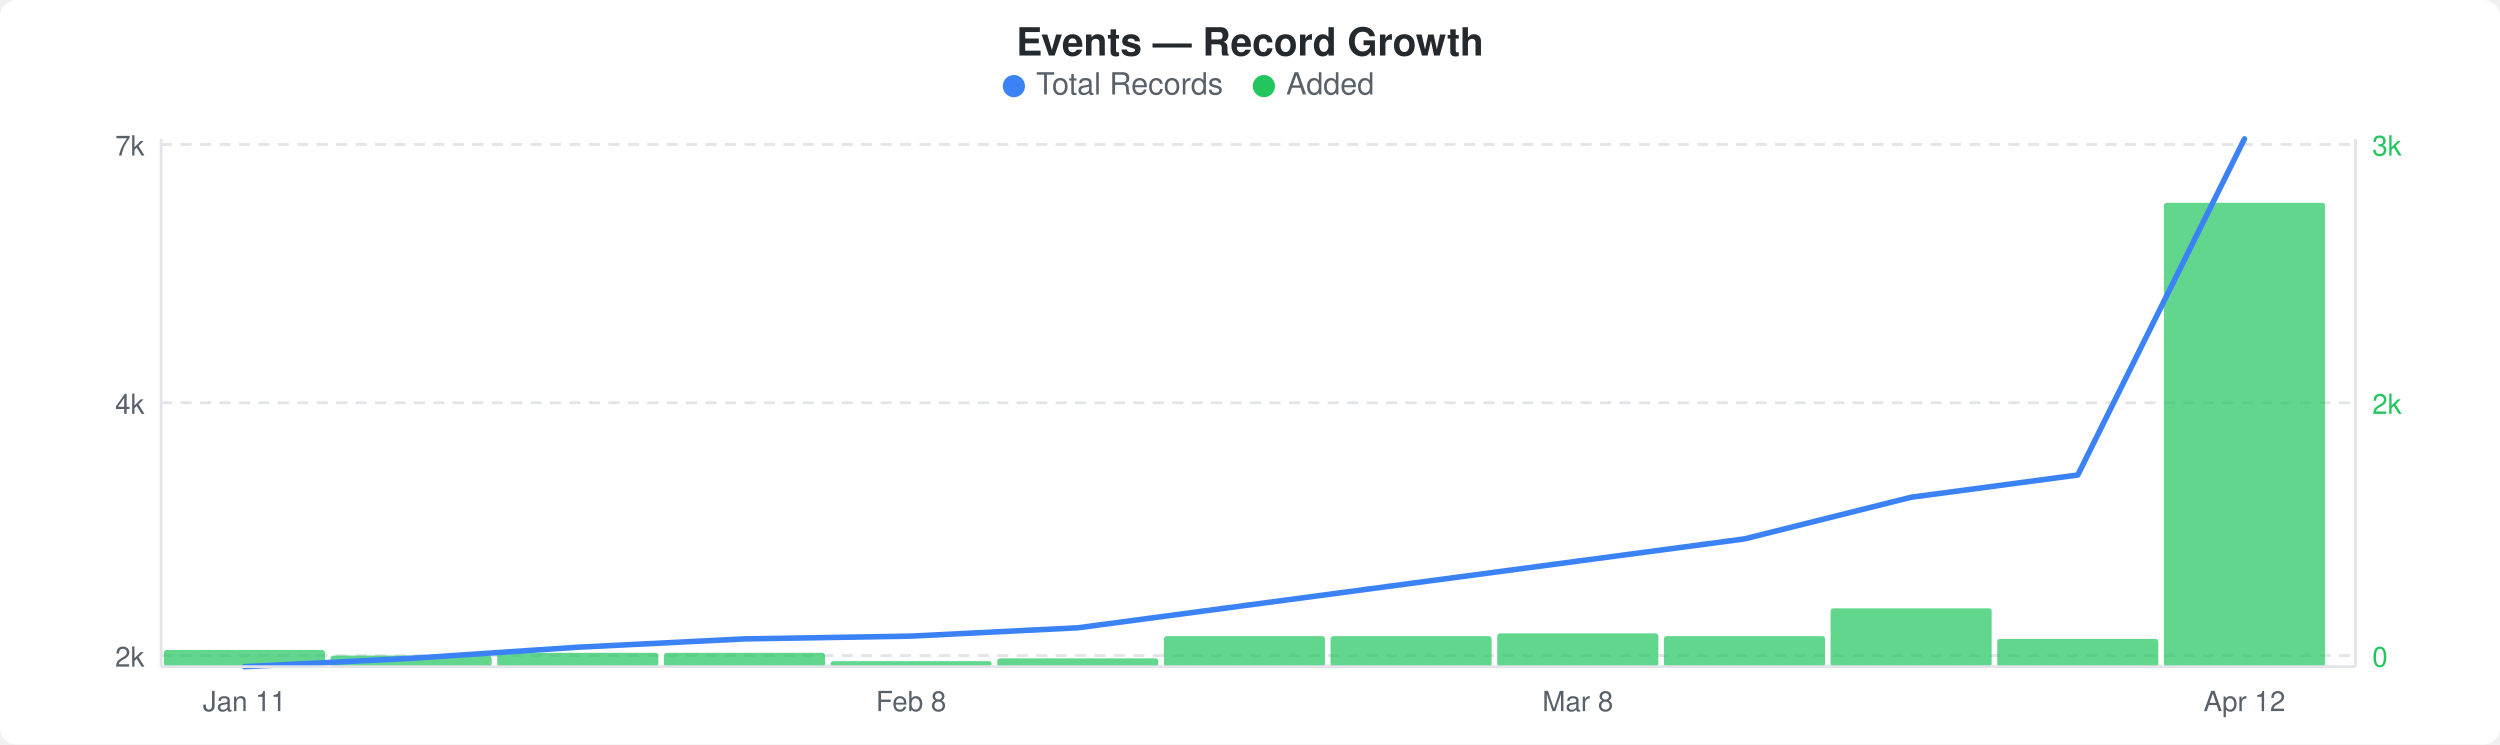
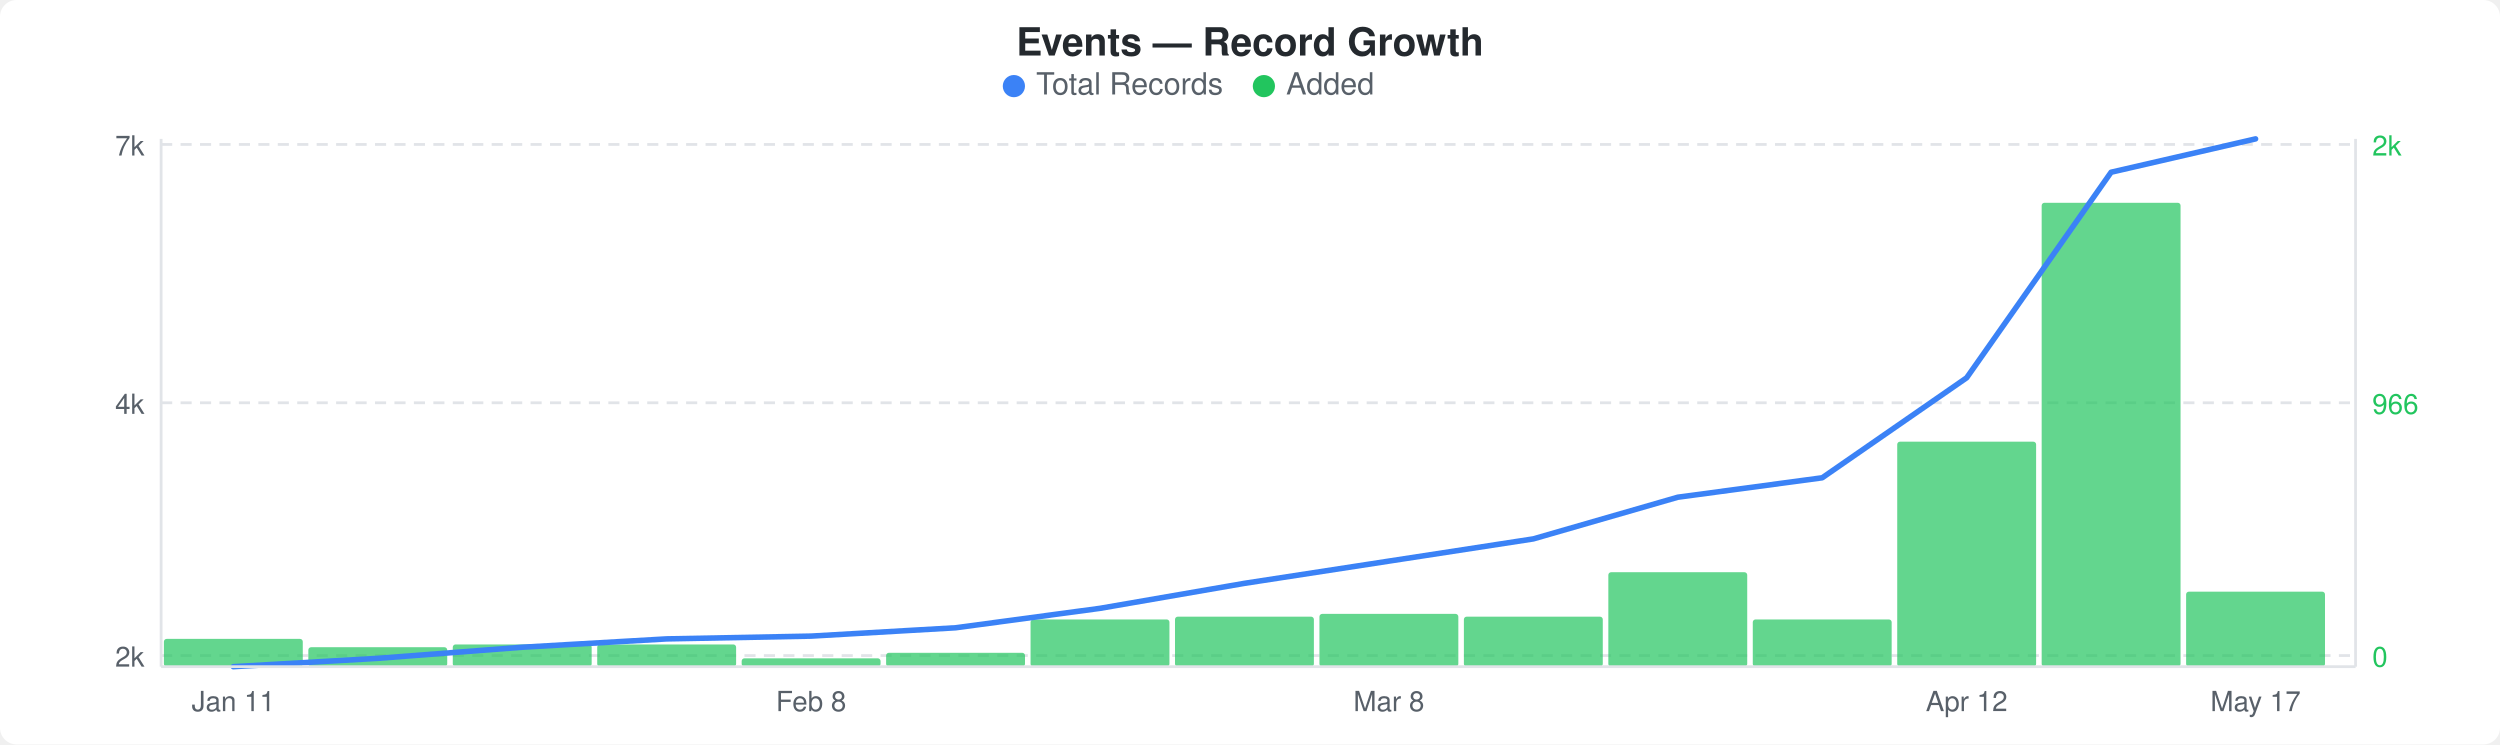
<svg xmlns="http://www.w3.org/2000/svg" width="900" height="268" viewBox="0 0 900 268">
  <rect width="900" height="268" fill="#ffffff" rx="6" ry="6" />
  <text x="450" y="20" text-anchor="middle" font-family="-apple-system, BlinkMacSystemFont, &quot;Segoe UI&quot;, Helvetica, Arial, sans-serif" font-size="14" font-weight="600" fill="#24292e">Events — Record Growth</text>
  <circle cx="365" cy="31" r="4" fill="#3b82f6" />
  <text x="373" y="34" font-family="-apple-system, BlinkMacSystemFont, &quot;Segoe UI&quot;, Helvetica, Arial, sans-serif" font-size="11" fill="#586069">Total Records</text>
  <circle cx="455" cy="31" r="4" fill="#22c55e" />
  <text x="463" y="34" font-family="-apple-system, BlinkMacSystemFont, &quot;Segoe UI&quot;, Helvetica, Arial, sans-serif" font-size="11" fill="#586069">Added</text>
  <line x1="58" y1="52" x2="848" y2="52" stroke="#e1e4e8" stroke-width="1" stroke-dasharray="4,3" />
  <line x1="58" y1="145" x2="848" y2="145" stroke="#e1e4e8" stroke-width="1" stroke-dasharray="4,3" />
  <line x1="58" y1="236" x2="848" y2="236" stroke="#e1e4e8" stroke-width="1" stroke-dasharray="4,3" />
-   <rect x="59" y="234" width="58" height="6" rx="1" fill="#22c55eb3" />
-   <rect x="119" y="236" width="58" height="4" rx="1" fill="#22c55eb3" />
-   <rect x="179" y="235" width="58" height="5" rx="1" fill="#22c55eb3" />
-   <rect x="239" y="235" width="58" height="5" rx="1" fill="#22c55eb3" />
-   <rect x="299" y="238" width="58" height="2" rx="1" fill="#22c55eb3" />
-   <rect x="359" y="237" width="58" height="3" rx="1" fill="#22c55eb3" />
-   <rect x="419" y="229" width="58" height="11" rx="1" fill="#22c55eb3" />
-   <rect x="479" y="229" width="58" height="11" rx="1" fill="#22c55eb3" />
-   <rect x="539" y="228" width="58" height="12" rx="1" fill="#22c55eb3" />
-   <rect x="599" y="229" width="58" height="11" rx="1" fill="#22c55eb3" />
-   <rect x="659" y="219" width="58" height="21" rx="1" fill="#22c55eb3" />
-   <rect x="719" y="230" width="58" height="10" rx="1" fill="#22c55eb3" />
-   <rect x="779" y="73" width="58" height="167" rx="1" fill="#22c55eb3" />
-   <polyline points="88,240 148,237 208,233 268,230 328,229 388,226 448,218 508,210 568,202 628,194 688,179 748,171 808,50" fill="none" stroke="#3b82f6" stroke-width="2" stroke-linejoin="round" stroke-linecap="round" />
+   <rect x="59" y="230" width="50" height="10" rx="1" fill="#22c55eb3" />
+   <rect x="111" y="233" width="50" height="7" rx="1" fill="#22c55eb3" />
+   <rect x="163" y="232" width="50" height="8" rx="1" fill="#22c55eb3" />
+   <rect x="215" y="232" width="50" height="8" rx="1" fill="#22c55eb3" />
+   <rect x="267" y="237" width="50" height="3" rx="1" fill="#22c55eb3" />
+   <rect x="319" y="235" width="50" height="5" rx="1" fill="#22c55eb3" />
+   <rect x="371" y="223" width="50" height="17" rx="1" fill="#22c55eb3" />
+   <rect x="423" y="222" width="50" height="18" rx="1" fill="#22c55eb3" />
+   <rect x="475" y="221" width="50" height="19" rx="1" fill="#22c55eb3" />
+   <rect x="527" y="222" width="50" height="18" rx="1" fill="#22c55eb3" />
+   <rect x="579" y="206" width="50" height="34" rx="1" fill="#22c55eb3" />
+   <rect x="631" y="223" width="50" height="17" rx="1" fill="#22c55eb3" />
+   <rect x="683" y="159" width="50" height="81" rx="1" fill="#22c55eb3" />
+   <rect x="735" y="73" width="50" height="167" rx="1" fill="#22c55eb3" />
+   <rect x="787" y="213" width="50" height="27" rx="1" fill="#22c55eb3" />
+   <polyline points="84,240 136,237 188,233 240,230 292,229 344,226 396,219 448,210 500,202 552,194 604,179 656,172 708,136 760,62 812,50" fill="none" stroke="#3b82f6" stroke-width="2" stroke-linejoin="round" stroke-linecap="round" />
  <text x="52" y="56" text-anchor="end" font-family="-apple-system, BlinkMacSystemFont, &quot;Segoe UI&quot;, Helvetica, Arial, sans-serif" font-size="10" fill="#586069">7k</text>
  <text x="52" y="149" text-anchor="end" font-family="-apple-system, BlinkMacSystemFont, &quot;Segoe UI&quot;, Helvetica, Arial, sans-serif" font-size="10" fill="#586069">4k</text>
  <text x="52" y="240" text-anchor="end" font-family="-apple-system, BlinkMacSystemFont, &quot;Segoe UI&quot;, Helvetica, Arial, sans-serif" font-size="10" fill="#586069">2k</text>
-   <text x="854" y="56" text-anchor="start" font-family="-apple-system, BlinkMacSystemFont, &quot;Segoe UI&quot;, Helvetica, Arial, sans-serif" font-size="10" fill="#22c55e">3k</text>
-   <text x="854" y="149" text-anchor="start" font-family="-apple-system, BlinkMacSystemFont, &quot;Segoe UI&quot;, Helvetica, Arial, sans-serif" font-size="10" fill="#22c55e">2k</text>
+   <text x="854" y="56" text-anchor="start" font-family="-apple-system, BlinkMacSystemFont, &quot;Segoe UI&quot;, Helvetica, Arial, sans-serif" font-size="10" fill="#22c55e">2k</text>
+   <text x="854" y="149" text-anchor="start" font-family="-apple-system, BlinkMacSystemFont, &quot;Segoe UI&quot;, Helvetica, Arial, sans-serif" font-size="10" fill="#22c55e">966</text>
  <text x="854" y="240" text-anchor="start" font-family="-apple-system, BlinkMacSystemFont, &quot;Segoe UI&quot;, Helvetica, Arial, sans-serif" font-size="10" fill="#22c55e">0</text>
  <line x1="58" y1="50" x2="58" y2="240" stroke="#e1e4e8" stroke-width="1" />
  <line x1="58" y1="240" x2="848" y2="240" stroke="#e1e4e8" stroke-width="1" />
  <line x1="848" y1="50" x2="848" y2="240" stroke="#e1e4e8" stroke-width="1" />
-   <text x="88" y="256" text-anchor="middle" font-family="-apple-system, BlinkMacSystemFont, &quot;Segoe UI&quot;, Helvetica, Arial, sans-serif" font-size="10" fill="#586069">Jan 11</text>
-   <text x="328" y="256" text-anchor="middle" font-family="-apple-system, BlinkMacSystemFont, &quot;Segoe UI&quot;, Helvetica, Arial, sans-serif" font-size="10" fill="#586069">Feb 8</text>
-   <text x="568" y="256" text-anchor="middle" font-family="-apple-system, BlinkMacSystemFont, &quot;Segoe UI&quot;, Helvetica, Arial, sans-serif" font-size="10" fill="#586069">Mar 8</text>
-   <text x="808" y="256" text-anchor="middle" font-family="-apple-system, BlinkMacSystemFont, &quot;Segoe UI&quot;, Helvetica, Arial, sans-serif" font-size="10" fill="#586069">Apr 12</text>
+   <text x="84" y="256" text-anchor="middle" font-family="-apple-system, BlinkMacSystemFont, &quot;Segoe UI&quot;, Helvetica, Arial, sans-serif" font-size="10" fill="#586069">Jan 11</text>
+   <text x="292" y="256" text-anchor="middle" font-family="-apple-system, BlinkMacSystemFont, &quot;Segoe UI&quot;, Helvetica, Arial, sans-serif" font-size="10" fill="#586069">Feb 8</text>
+   <text x="500" y="256" text-anchor="middle" font-family="-apple-system, BlinkMacSystemFont, &quot;Segoe UI&quot;, Helvetica, Arial, sans-serif" font-size="10" fill="#586069">Mar 8</text>
+   <text x="708" y="256" text-anchor="middle" font-family="-apple-system, BlinkMacSystemFont, &quot;Segoe UI&quot;, Helvetica, Arial, sans-serif" font-size="10" fill="#586069">Apr 12</text>
+   <text x="812" y="256" text-anchor="middle" font-family="-apple-system, BlinkMacSystemFont, &quot;Segoe UI&quot;, Helvetica, Arial, sans-serif" font-size="10" fill="#586069">May 17</text>
</svg>
